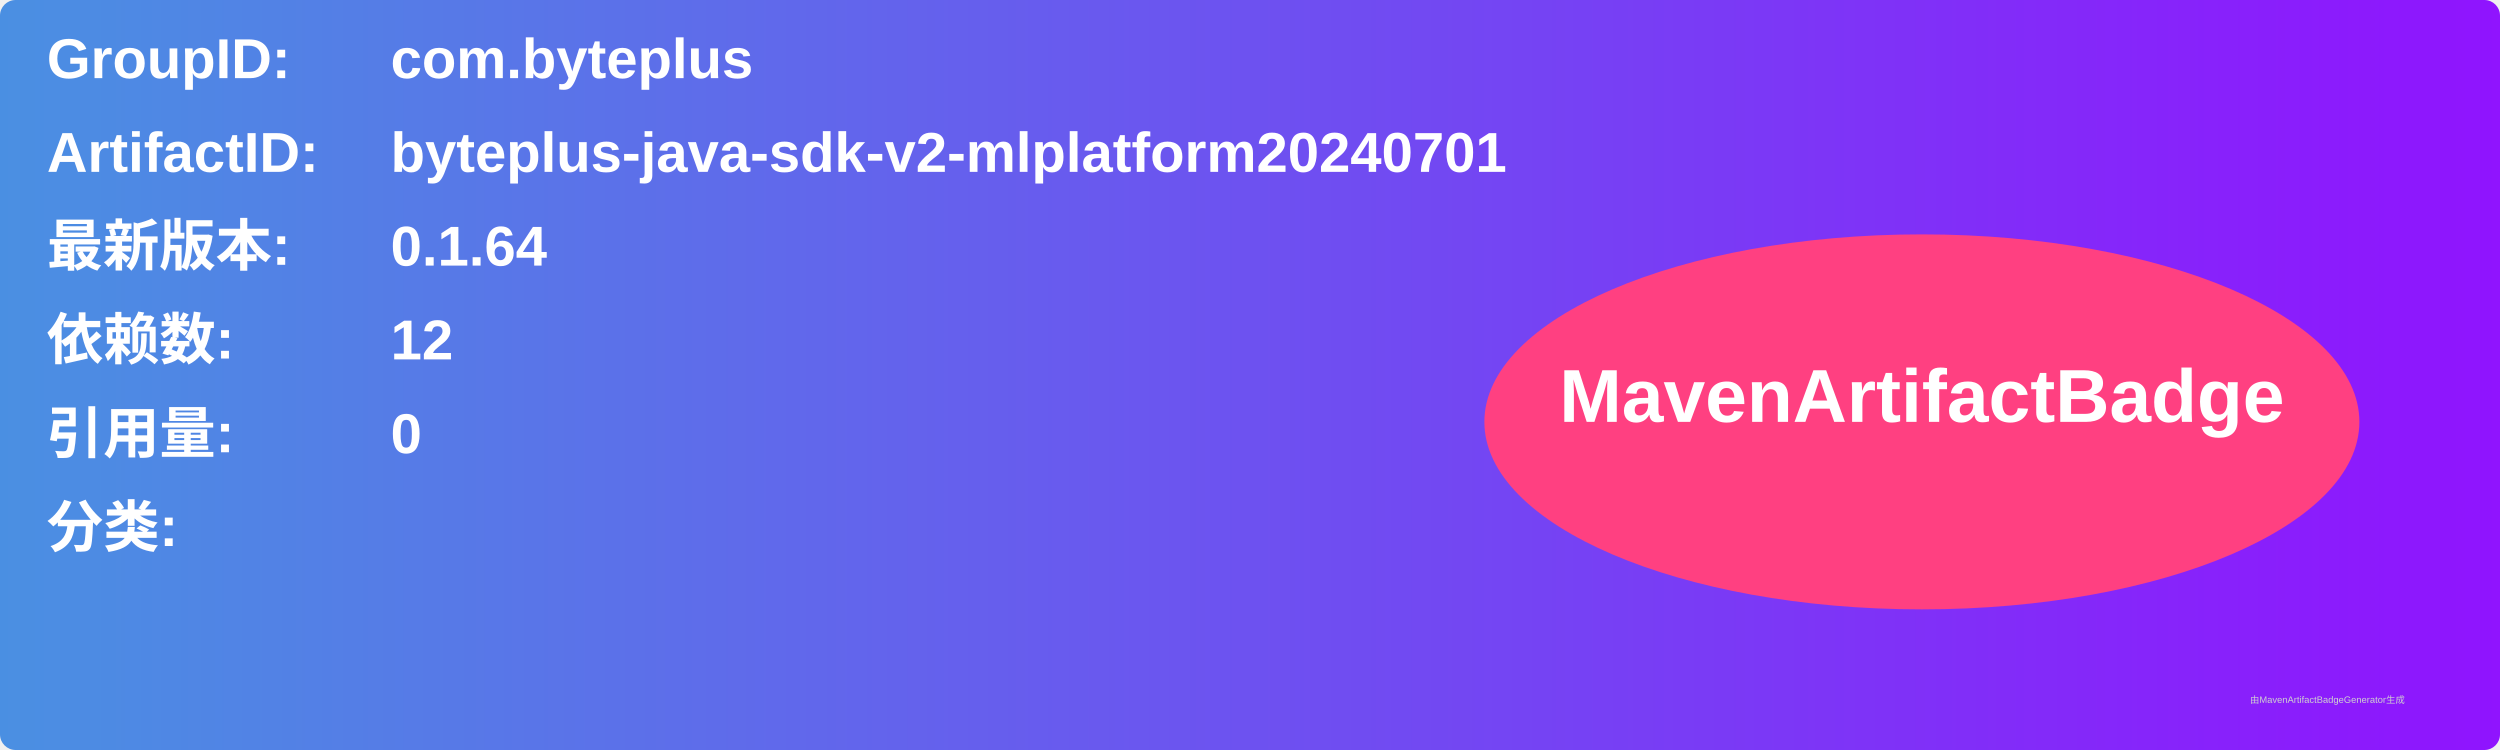
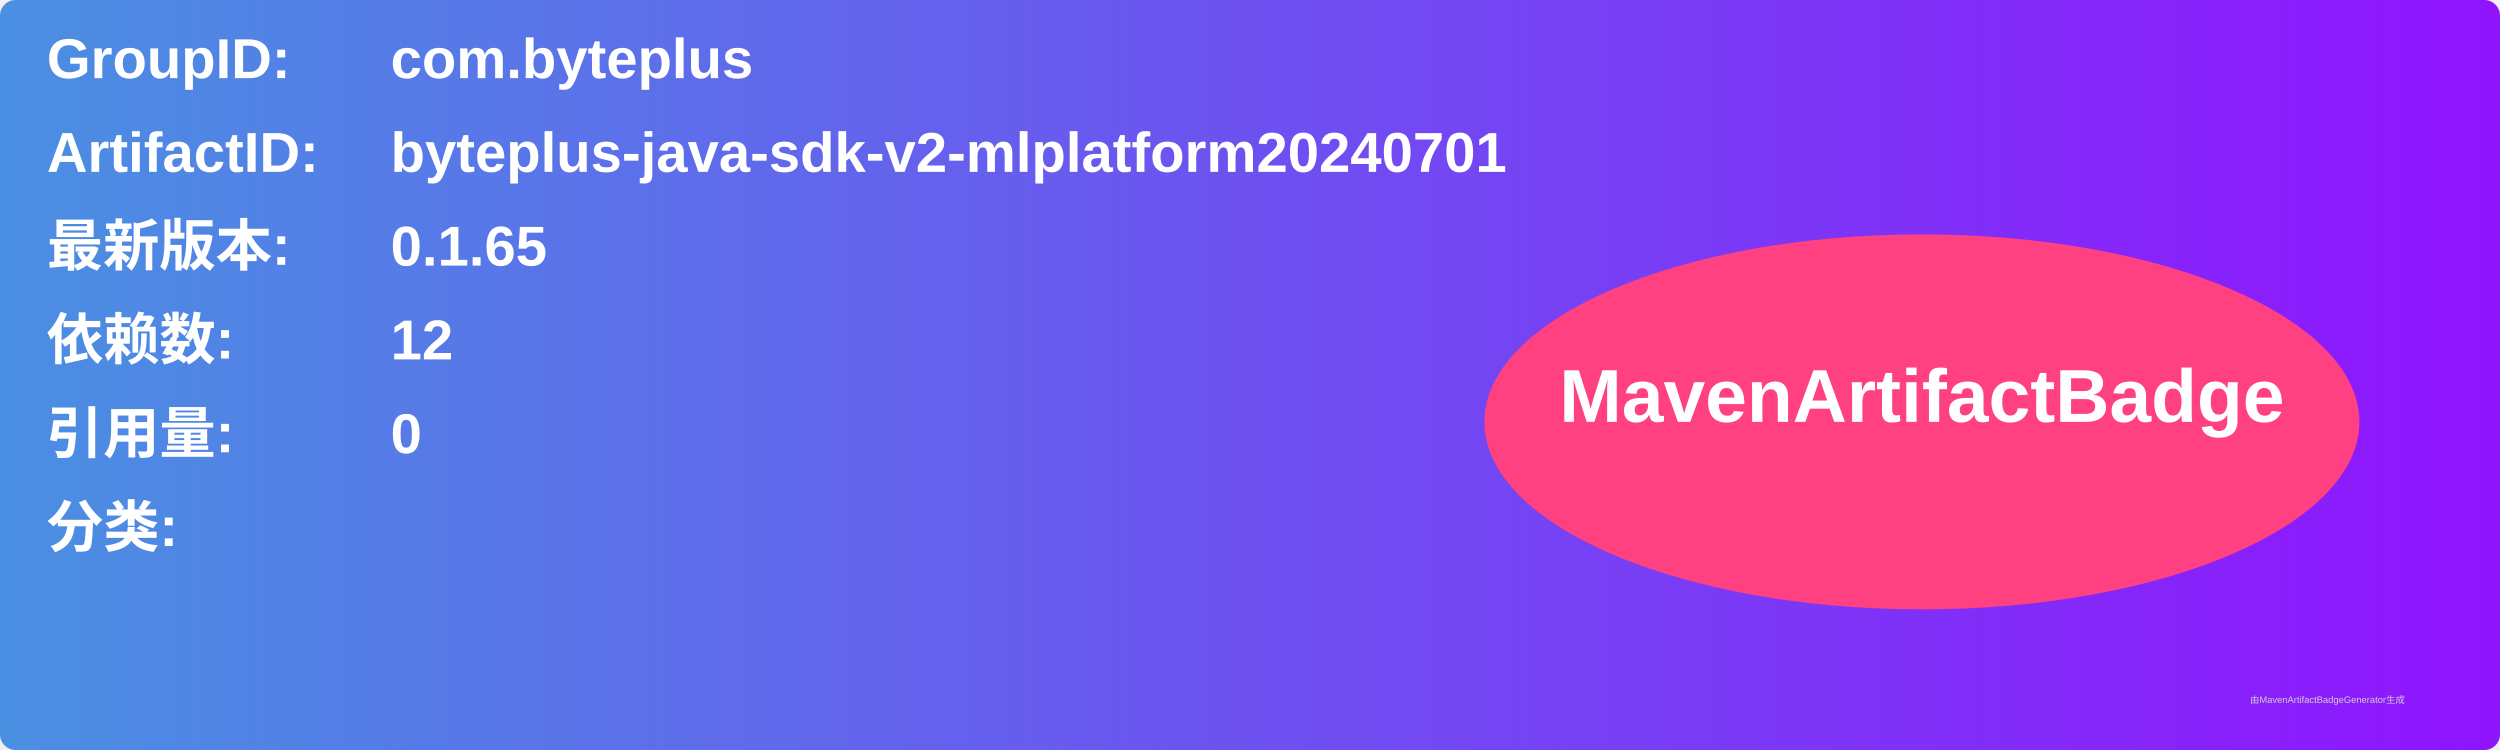
<svg xmlns="http://www.w3.org/2000/svg" width="800" height="240" viewBox="0 0 800 240">
  <linearGradient id="grad" x1="0%" y1="0%" x2="100%" y2="0%">
    <stop offset="0%" stop-color="#4a90e2" />
    <stop offset="100%" stop-color="#9013fe" />
  </linearGradient>
  <rect width="100%" height="100%" rx="5" ry="5" fill="url(#grad)" />
  <g transform="translate(15, 15)">
    <text x="0" y="10" font-family="Arial" font-size="18" fill="white" font-weight="bold" width="260">GroupID:</text>
    <text x="110" y="10" font-family="Arial" font-size="18" fill="white" font-weight="bold" width="460">com.byteplus</text>
    <text x="0" y="40" font-family="Arial" font-size="18" fill="white" font-weight="bold" width="260">ArtifactID:</text>
    <text x="110" y="40" font-family="Arial" font-size="18" fill="white" font-weight="bold" width="460">byteplus-java-sdk-v2-mlplatform20240701</text>
    <text x="0" y="70" font-family="Arial" font-size="18" fill="white" font-weight="bold">最新版本:</text>
    <text x="110" y="70" font-family="Arial" font-size="18" fill="white" font-weight="bold">
-       <tspan font-weight="bold">0.1.64</tspan>
+       <tspan font-weight="bold">0.1.65</tspan>
    </text>
    <text x="0" y="100" font-family="Arial" font-size="18" fill="white" font-weight="bold">依赖数: </text>
    <text x="110" y="100" font-family="Arial" font-size="18" fill="white">
      <tspan font-weight="bold">12</tspan>
    </text>
    <text x="0" y="130" font-family="Arial" font-size="18" fill="white" font-weight="bold">引用量: </text>
    <text x="110" y="130" font-family="Arial" font-size="18" fill="white">
      <tspan font-weight="bold">0</tspan>
    </text>
    <text x="0" y="160" font-family="Arial" font-size="18" fill="white" font-weight="bold">分类:</text>
    <text x="10" y="190" font-family="Arial" font-size="10" fill="white">
      <tspan font-weight="bold" />
    </text>
    <ellipse cx="600" cy="120" rx="140" ry="60" fill="#ff4081" />
    <text x="600" y="120" text-anchor="middle" font-family="Arial" font-size="24" fill="white" font-weight="bold">MavenArtifactBadge</text>
  </g>
  <text x="720" y="225" font-family="Arial" font-size="3" fill="#d0d0d0">由MavenArtifactBadgeGenerator生成</text>
</svg>
